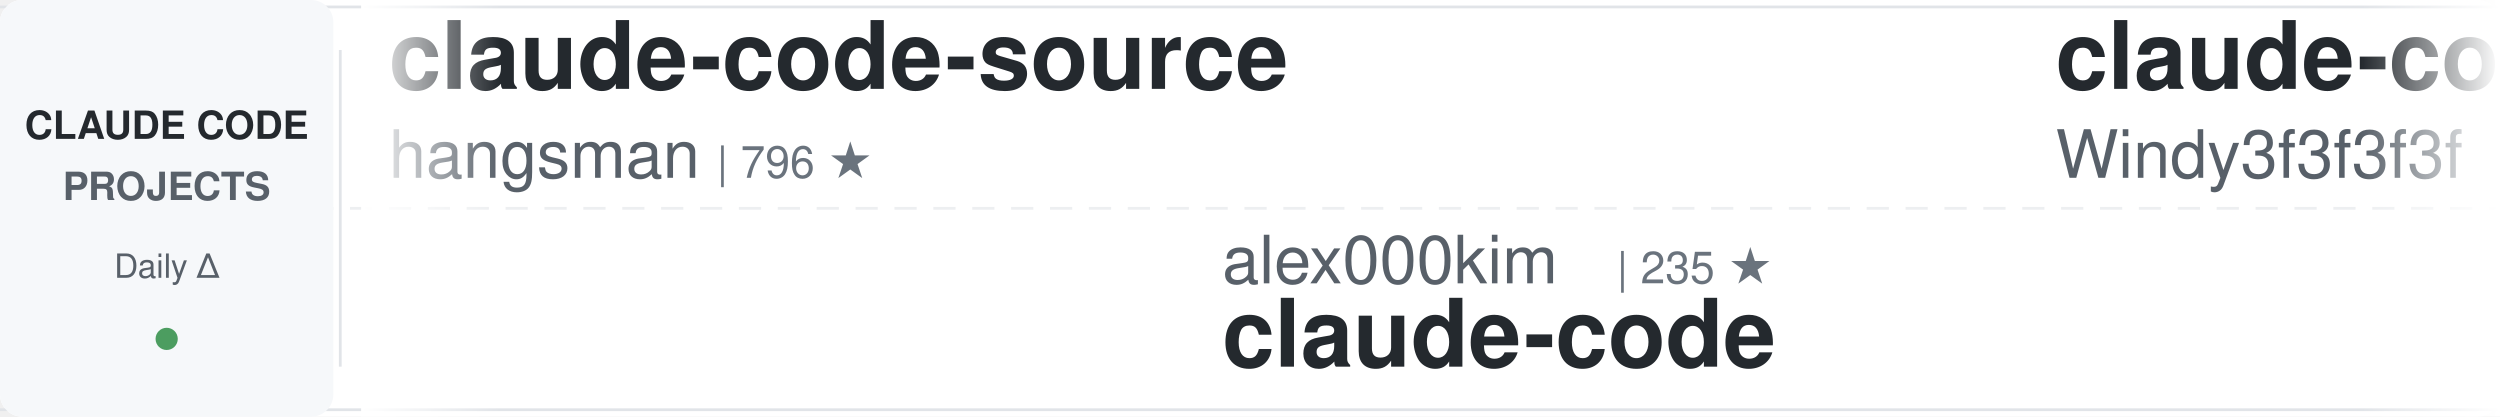
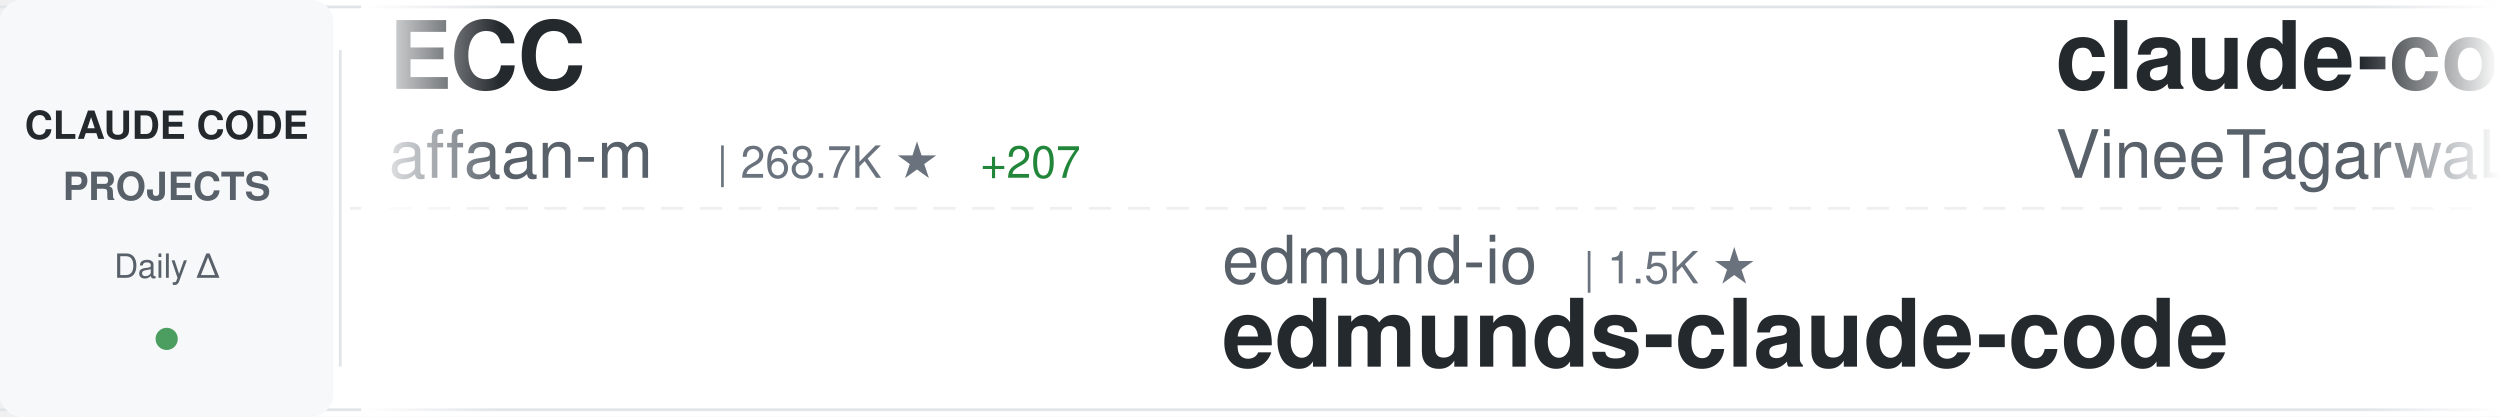
<svg xmlns="http://www.w3.org/2000/svg" width="900" height="150">
  <defs>
    <linearGradient id="awesomeLeftFade" x1="0%" y1="0%" x2="100%" y2="0%">
      <stop offset="0%" style="stop-color:#ffffff;stop-opacity:1" />
      <stop offset="100%" style="stop-color:#ffffff;stop-opacity:0" />
    </linearGradient>
    <linearGradient id="awesomeRightFade" x1="0%" y1="0%" x2="100%" y2="0%">
      <stop offset="0%" style="stop-color:#ffffff;stop-opacity:0" />
      <stop offset="100%" style="stop-color:#ffffff;stop-opacity:1" />
    </linearGradient>
  </defs>
  <rect width="900" height="150" fill="#ffffff" rx="8" />
  <rect x="0" y="2" width="900" height="1" fill="#e1e4e8" />
  <rect x="0" y="147" width="900" height="1" fill="#e1e4e8" />
  <line x1="0" y1="75" x2="900" y2="75" stroke="#e1e4e8" stroke-width="1" stroke-dasharray="8 6" opacity="0.6" />
  <rect x="0" y="0" width="120" height="150" fill="#f6f8fa" rx="8" />
  <text x="60" y="50" font-family="-apple-system, BlinkMacSystemFont, 'Segoe UI', Helvetica, Arial, sans-serif" font-size="14" font-weight="600" fill="#24292e" text-anchor="middle">CLAUDE CODE</text>
  <text x="60" y="72" font-family="-apple-system, BlinkMacSystemFont, 'Segoe UI', Helvetica, Arial, sans-serif" font-size="14" font-weight="600" fill="#586069" text-anchor="middle">PROJECTS</text>
  <text x="60" y="100" font-family="-apple-system, BlinkMacSystemFont, 'Segoe UI', Helvetica, Arial, sans-serif" font-size="12" font-weight="500" fill="#586069" text-anchor="middle">Daily Δ</text>
  <circle cx="60" cy="122" r="4" fill="#22863a" opacity="0.8" />
  <rect x="122" y="18" width="1" height="114" fill="#e1e4e8" />
  <clipPath id="awesomeTickerClip">
    <rect x="130" y="0" width="770" height="150" />
  </clipPath>
  <g clip-path="url(#awesomeTickerClip)">
    <g id="awesomeTickerItems">
      <animateTransform attributeName="transform" attributeType="XML" type="translate" from="0 0" to="-3000 0" dur="54s" repeatCount="indefinite" />
      <g transform="translate(0, 0)">
-         <text x="140" y="32" font-family="-apple-system, BlinkMacSystemFont, 'Segoe UI', Helvetica, Arial, sans-serif" font-size="34" font-weight="600" fill="#24292e">claude-code-source</text>
-         <text x="140" y="64" font-family="-apple-system, BlinkMacSystemFont, 'Segoe UI', Helvetica, Arial, sans-serif" font-size="24" font-weight="400" fill="#586069">hangsman</text>
-         <text x="258" y="64" font-family="-apple-system, BlinkMacSystemFont, 'Segoe UI', Helvetica, Arial, sans-serif" font-size="16" font-weight="500" fill="#6a737d">| 796 ★</text>
+         <text x="140" y="32" font-family="-apple-system, BlinkMacSystemFont, 'Segoe UI', Helvetica, Arial, sans-serif" font-size="34" font-weight="600" fill="#24292e">ECC</text>
+         <text x="140" y="64" font-family="-apple-system, BlinkMacSystemFont, 'Segoe UI', Helvetica, Arial, sans-serif" font-size="24" font-weight="400" fill="#586069">affaan-m</text>
+         <text x="258" y="64" font-family="-apple-system, BlinkMacSystemFont, 'Segoe UI', Helvetica, Arial, sans-serif" font-size="16" font-weight="500" fill="#6a737d">| 268.7K ★</text>
+         <text x="353" y="64" font-family="-apple-system, BlinkMacSystemFont, 'Segoe UI', Helvetica, Arial, sans-serif" font-size="16" font-weight="500" fill="#22863a"> +207</text>
      </g>
      <g transform="translate(300, 0)">
-         <text x="140" y="102" font-family="-apple-system, BlinkMacSystemFont, 'Segoe UI', Helvetica, Arial, sans-serif" font-size="24" font-weight="400" fill="#586069">alex000kim</text>
-         <text x="282" y="102" font-family="-apple-system, BlinkMacSystemFont, 'Segoe UI', Helvetica, Arial, sans-serif" font-size="16" font-weight="500" fill="#6a737d">| 235 ★</text>
-         <text x="140" y="132" font-family="-apple-system, BlinkMacSystemFont, 'Segoe UI', Helvetica, Arial, sans-serif" font-size="34" font-weight="600" fill="#24292e">claude-code</text>
+         <text x="140" y="102" font-family="-apple-system, BlinkMacSystemFont, 'Segoe UI', Helvetica, Arial, sans-serif" font-size="24" font-weight="400" fill="#586069">edmund-io</text>
+         <text x="270" y="102" font-family="-apple-system, BlinkMacSystemFont, 'Segoe UI', Helvetica, Arial, sans-serif" font-size="16" font-weight="500" fill="#6a737d">| 1.5K ★</text>
+         <text x="140" y="132" font-family="-apple-system, BlinkMacSystemFont, 'Segoe UI', Helvetica, Arial, sans-serif" font-size="34" font-weight="600" fill="#24292e">edmunds-claude-code</text>
      </g>
      <g transform="translate(600, 0)">
-         <text x="140" y="32" font-family="-apple-system, BlinkMacSystemFont, 'Segoe UI', Helvetica, Arial, sans-serif" font-size="34" font-weight="600" fill="#24292e">claude-code-from-scratch</text>
-         <text x="140" y="64" font-family="-apple-system, BlinkMacSystemFont, 'Segoe UI', Helvetica, Arial, sans-serif" font-size="24" font-weight="400" fill="#586069">Windy3f3f3f3f</text>
-         <text x="318" y="64" font-family="-apple-system, BlinkMacSystemFont, 'Segoe UI', Helvetica, Arial, sans-serif" font-size="16" font-weight="500" fill="#6a737d">| 2.7K ★</text>
-         <text x="395" y="64" font-family="-apple-system, BlinkMacSystemFont, 'Segoe UI', Helvetica, Arial, sans-serif" font-size="16" font-weight="500" fill="#22863a"> +1</text>
+         <text x="140" y="32" font-family="-apple-system, BlinkMacSystemFont, 'Segoe UI', Helvetica, Arial, sans-serif" font-size="34" font-weight="600" fill="#24292e">claude-code</text>
+         <text x="140" y="64" font-family="-apple-system, BlinkMacSystemFont, 'Segoe UI', Helvetica, Arial, sans-serif" font-size="24" font-weight="400" fill="#586069">VineeTagarwaL-code</text>
+         <text x="378" y="64" font-family="-apple-system, BlinkMacSystemFont, 'Segoe UI', Helvetica, Arial, sans-serif" font-size="16" font-weight="500" fill="#6a737d">| 272 ★</text>
      </g>
      <g transform="translate(900, 0)">
+         <text x="140" y="102" font-family="-apple-system, BlinkMacSystemFont, 'Segoe UI', Helvetica, Arial, sans-serif" font-size="24" font-weight="400" fill="#586069">fazxes</text>
+         <text x="234" y="102" font-family="-apple-system, BlinkMacSystemFont, 'Segoe UI', Helvetica, Arial, sans-serif" font-size="16" font-weight="500" fill="#6a737d">| 242 ★</text>
+         <text x="140" y="132" font-family="-apple-system, BlinkMacSystemFont, 'Segoe UI', Helvetica, Arial, sans-serif" font-size="34" font-weight="600" fill="#24292e">Claude-code</text>
+       </g>
+       <g transform="translate(1200, 0)">
+         <text x="140" y="32" font-family="-apple-system, BlinkMacSystemFont, 'Segoe UI', Helvetica, Arial, sans-serif" font-size="34" font-weight="600" fill="#24292e">claude-code-hub</text>
+         <text x="140" y="64" font-family="-apple-system, BlinkMacSystemFont, 'Segoe UI', Helvetica, Arial, sans-serif" font-size="24" font-weight="400" fill="#586069">ding113</text>
+         <text x="246" y="64" font-family="-apple-system, BlinkMacSystemFont, 'Segoe UI', Helvetica, Arial, sans-serif" font-size="16" font-weight="500" fill="#6a737d">| 3.4K ★</text>
+         <text x="323" y="64" font-family="-apple-system, BlinkMacSystemFont, 'Segoe UI', Helvetica, Arial, sans-serif" font-size="16" font-weight="500" fill="#22863a"> +1</text>
+       </g>
+       <g transform="translate(1500, 0)">
+         <text x="140" y="102" font-family="-apple-system, BlinkMacSystemFont, 'Segoe UI', Helvetica, Arial, sans-serif" font-size="24" font-weight="400" fill="#586069">AprilNEA</text>
+         <text x="258" y="102" font-family="-apple-system, BlinkMacSystemFont, 'Segoe UI', Helvetica, Arial, sans-serif" font-size="16" font-weight="500" fill="#6a737d">| 391 ★</text>
+         <text x="140" y="132" font-family="-apple-system, BlinkMacSystemFont, 'Segoe UI', Helvetica, Arial, sans-serif" font-size="34" font-weight="600" fill="#24292e">claude-code-source</text>
+       </g>
+       <g transform="translate(1800, 0)">
+         <text x="140" y="32" font-family="-apple-system, BlinkMacSystemFont, 'Segoe UI', Helvetica, Arial, sans-serif" font-size="34" font-weight="600" fill="#24292e">sc-claude-code-files</text>
+         <text x="140" y="64" font-family="-apple-system, BlinkMacSystemFont, 'Segoe UI', Helvetica, Arial, sans-serif" font-size="24" font-weight="400" fill="#586069">https-deeplearning-ai</text>
+         <text x="414" y="64" font-family="-apple-system, BlinkMacSystemFont, 'Segoe UI', Helvetica, Arial, sans-serif" font-size="16" font-weight="500" fill="#6a737d">| 554 ★</text>
+       </g>
+       <g transform="translate(2100, 0)">
        <text x="140" y="102" font-family="-apple-system, BlinkMacSystemFont, 'Segoe UI', Helvetica, Arial, sans-serif" font-size="24" font-weight="400" fill="#586069">lintsinghua</text>
        <text x="294" y="102" font-family="-apple-system, BlinkMacSystemFont, 'Segoe UI', Helvetica, Arial, sans-serif" font-size="16" font-weight="500" fill="#6a737d">| 4.3K ★</text>
        <text x="140" y="132" font-family="-apple-system, BlinkMacSystemFont, 'Segoe UI', Helvetica, Arial, sans-serif" font-size="34" font-weight="600" fill="#24292e">claude-code-book</text>
      </g>
-       <g transform="translate(1200, 0)">
-         <text x="140" y="32" font-family="-apple-system, BlinkMacSystemFont, 'Segoe UI', Helvetica, Arial, sans-serif" font-size="34" font-weight="600" fill="#24292e">claude-code-prompts</text>
-         <text x="140" y="64" font-family="-apple-system, BlinkMacSystemFont, 'Segoe UI', Helvetica, Arial, sans-serif" font-size="24" font-weight="400" fill="#586069">repowise-dev</text>
-         <text x="306" y="64" font-family="-apple-system, BlinkMacSystemFont, 'Segoe UI', Helvetica, Arial, sans-serif" font-size="16" font-weight="500" fill="#6a737d">| 1.2K ★</text>
-       </g>
-       <g transform="translate(1500, 0)">
-         <text x="140" y="102" font-family="-apple-system, BlinkMacSystemFont, 'Segoe UI', Helvetica, Arial, sans-serif" font-size="24" font-weight="400" fill="#586069">Windy3f3f3f3f</text>
-         <text x="318" y="102" font-family="-apple-system, BlinkMacSystemFont, 'Segoe UI', Helvetica, Arial, sans-serif" font-size="16" font-weight="500" fill="#6a737d">| 3.7K ★</text>
-         <text x="395" y="102" font-family="-apple-system, BlinkMacSystemFont, 'Segoe UI', Helvetica, Arial, sans-serif" font-size="16" font-weight="500" fill="#22863a"> +1</text>
-         <text x="140" y="132" font-family="-apple-system, BlinkMacSystemFont, 'Segoe UI', Helvetica, Arial, sans-serif" font-size="34" font-weight="600" fill="#24292e">how-claude-code-works</text>
-       </g>
-       <g transform="translate(1800, 0)">
-         <text x="140" y="32" font-family="-apple-system, BlinkMacSystemFont, 'Segoe UI', Helvetica, Arial, sans-serif" font-size="34" font-weight="600" fill="#24292e">claude-code-local</text>
-         <text x="140" y="64" font-family="-apple-system, BlinkMacSystemFont, 'Segoe UI', Helvetica, Arial, sans-serif" font-size="24" font-weight="400" fill="#586069">nicedreamzapp</text>
-         <text x="318" y="64" font-family="-apple-system, BlinkMacSystemFont, 'Segoe UI', Helvetica, Arial, sans-serif" font-size="16" font-weight="500" fill="#6a737d">| 3.3K ★</text>
-         <text x="395" y="64" font-family="-apple-system, BlinkMacSystemFont, 'Segoe UI', Helvetica, Arial, sans-serif" font-size="16" font-weight="500" fill="#22863a"> +1</text>
-       </g>
-       <g transform="translate(2100, 0)">
-         <text x="140" y="102" font-family="-apple-system, BlinkMacSystemFont, 'Segoe UI', Helvetica, Arial, sans-serif" font-size="24" font-weight="400" fill="#586069">andrew-kramer-inno</text>
-         <text x="378" y="102" font-family="-apple-system, BlinkMacSystemFont, 'Segoe UI', Helvetica, Arial, sans-serif" font-size="16" font-weight="500" fill="#6a737d">| 595 ★</text>
-         <text x="140" y="132" font-family="-apple-system, BlinkMacSystemFont, 'Segoe UI', Helvetica, Arial, sans-serif" font-size="34" font-weight="600" fill="#24292e">claude-code-source-build</text>
-       </g>
      <g transform="translate(2400, 0)">
-         <text x="140" y="32" font-family="-apple-system, BlinkMacSystemFont, 'Segoe UI', Helvetica, Arial, sans-serif" font-size="34" font-weight="600" fill="#24292e">claude-code-reverse</text>
-         <text x="140" y="64" font-family="-apple-system, BlinkMacSystemFont, 'Segoe UI', Helvetica, Arial, sans-serif" font-size="24" font-weight="400" fill="#586069">Yuyz0112</text>
-         <text x="258" y="64" font-family="-apple-system, BlinkMacSystemFont, 'Segoe UI', Helvetica, Arial, sans-serif" font-size="16" font-weight="500" fill="#6a737d">| 2.4K ★</text>
+         <text x="140" y="32" font-family="-apple-system, BlinkMacSystemFont, 'Segoe UI', Helvetica, Arial, sans-serif" font-size="34" font-weight="600" fill="#24292e">claude-code</text>
+         <text x="140" y="64" font-family="-apple-system, BlinkMacSystemFont, 'Segoe UI', Helvetica, Arial, sans-serif" font-size="24" font-weight="400" fill="#586069">claude-code-best</text>
+         <text x="354" y="64" font-family="-apple-system, BlinkMacSystemFont, 'Segoe UI', Helvetica, Arial, sans-serif" font-size="16" font-weight="500" fill="#6a737d">| 22.8K ★</text>
+         <text x="440" y="64" font-family="-apple-system, BlinkMacSystemFont, 'Segoe UI', Helvetica, Arial, sans-serif" font-size="16" font-weight="500" fill="#22863a"> +5</text>
      </g>
      <g transform="translate(2700, 0)">
-         <text x="140" y="102" font-family="-apple-system, BlinkMacSystemFont, 'Segoe UI', Helvetica, Arial, sans-serif" font-size="24" font-weight="400" fill="#586069">OrcaWhisper</text>
-         <text x="294" y="102" font-family="-apple-system, BlinkMacSystemFont, 'Segoe UI', Helvetica, Arial, sans-serif" font-size="16" font-weight="500" fill="#6a737d">| 101 ★</text>
-         <text x="140" y="132" font-family="-apple-system, BlinkMacSystemFont, 'Segoe UI', Helvetica, Arial, sans-serif" font-size="34" font-weight="600" fill="#24292e">Claude-Code</text>
+         <text x="140" y="102" font-family="-apple-system, BlinkMacSystemFont, 'Segoe UI', Helvetica, Arial, sans-serif" font-size="24" font-weight="400" fill="#586069">Maciek-roboblog</text>
+         <text x="342" y="102" font-family="-apple-system, BlinkMacSystemFont, 'Segoe UI', Helvetica, Arial, sans-serif" font-size="16" font-weight="500" fill="#6a737d">| 8.7K ★</text>
+         <text x="419" y="102" font-family="-apple-system, BlinkMacSystemFont, 'Segoe UI', Helvetica, Arial, sans-serif" font-size="16" font-weight="500" fill="#cb2431"> -1</text>
+         <text x="140" y="132" font-family="-apple-system, BlinkMacSystemFont, 'Segoe UI', Helvetica, Arial, sans-serif" font-size="34" font-weight="600" fill="#24292e">Claude-Code-Usage-Monito...</text>
      </g>
      <g transform="translate(3000, 0)">
-         <text x="140" y="32" font-family="-apple-system, BlinkMacSystemFont, 'Segoe UI', Helvetica, Arial, sans-serif" font-size="34" font-weight="600" fill="#24292e">claude-code-source</text>
-         <text x="140" y="64" font-family="-apple-system, BlinkMacSystemFont, 'Segoe UI', Helvetica, Arial, sans-serif" font-size="24" font-weight="400" fill="#586069">hangsman</text>
-         <text x="258" y="64" font-family="-apple-system, BlinkMacSystemFont, 'Segoe UI', Helvetica, Arial, sans-serif" font-size="16" font-weight="500" fill="#6a737d">| 796 ★</text>
+         <text x="140" y="32" font-family="-apple-system, BlinkMacSystemFont, 'Segoe UI', Helvetica, Arial, sans-serif" font-size="34" font-weight="600" fill="#24292e">ECC</text>
+         <text x="140" y="64" font-family="-apple-system, BlinkMacSystemFont, 'Segoe UI', Helvetica, Arial, sans-serif" font-size="24" font-weight="400" fill="#586069">affaan-m</text>
+         <text x="258" y="64" font-family="-apple-system, BlinkMacSystemFont, 'Segoe UI', Helvetica, Arial, sans-serif" font-size="16" font-weight="500" fill="#6a737d">| 268.7K ★</text>
+         <text x="353" y="64" font-family="-apple-system, BlinkMacSystemFont, 'Segoe UI', Helvetica, Arial, sans-serif" font-size="16" font-weight="500" fill="#22863a"> +207</text>
      </g>
      <g transform="translate(3300, 0)">
-         <text x="140" y="102" font-family="-apple-system, BlinkMacSystemFont, 'Segoe UI', Helvetica, Arial, sans-serif" font-size="24" font-weight="400" fill="#586069">alex000kim</text>
-         <text x="282" y="102" font-family="-apple-system, BlinkMacSystemFont, 'Segoe UI', Helvetica, Arial, sans-serif" font-size="16" font-weight="500" fill="#6a737d">| 235 ★</text>
-         <text x="140" y="132" font-family="-apple-system, BlinkMacSystemFont, 'Segoe UI', Helvetica, Arial, sans-serif" font-size="34" font-weight="600" fill="#24292e">claude-code</text>
+         <text x="140" y="102" font-family="-apple-system, BlinkMacSystemFont, 'Segoe UI', Helvetica, Arial, sans-serif" font-size="24" font-weight="400" fill="#586069">edmund-io</text>
+         <text x="270" y="102" font-family="-apple-system, BlinkMacSystemFont, 'Segoe UI', Helvetica, Arial, sans-serif" font-size="16" font-weight="500" fill="#6a737d">| 1.5K ★</text>
+         <text x="140" y="132" font-family="-apple-system, BlinkMacSystemFont, 'Segoe UI', Helvetica, Arial, sans-serif" font-size="34" font-weight="600" fill="#24292e">edmunds-claude-code</text>
      </g>
      <g transform="translate(3600, 0)">
-         <text x="140" y="32" font-family="-apple-system, BlinkMacSystemFont, 'Segoe UI', Helvetica, Arial, sans-serif" font-size="34" font-weight="600" fill="#24292e">claude-code-from-scratch</text>
-         <text x="140" y="64" font-family="-apple-system, BlinkMacSystemFont, 'Segoe UI', Helvetica, Arial, sans-serif" font-size="24" font-weight="400" fill="#586069">Windy3f3f3f3f</text>
-         <text x="318" y="64" font-family="-apple-system, BlinkMacSystemFont, 'Segoe UI', Helvetica, Arial, sans-serif" font-size="16" font-weight="500" fill="#6a737d">| 2.7K ★</text>
-         <text x="395" y="64" font-family="-apple-system, BlinkMacSystemFont, 'Segoe UI', Helvetica, Arial, sans-serif" font-size="16" font-weight="500" fill="#22863a"> +1</text>
+         <text x="140" y="32" font-family="-apple-system, BlinkMacSystemFont, 'Segoe UI', Helvetica, Arial, sans-serif" font-size="34" font-weight="600" fill="#24292e">claude-code</text>
+         <text x="140" y="64" font-family="-apple-system, BlinkMacSystemFont, 'Segoe UI', Helvetica, Arial, sans-serif" font-size="24" font-weight="400" fill="#586069">VineeTagarwaL-code</text>
+         <text x="378" y="64" font-family="-apple-system, BlinkMacSystemFont, 'Segoe UI', Helvetica, Arial, sans-serif" font-size="16" font-weight="500" fill="#6a737d">| 272 ★</text>
      </g>
      <g transform="translate(3900, 0)">
-         <text x="140" y="102" font-family="-apple-system, BlinkMacSystemFont, 'Segoe UI', Helvetica, Arial, sans-serif" font-size="24" font-weight="400" fill="#586069">lintsinghua</text>
-         <text x="294" y="102" font-family="-apple-system, BlinkMacSystemFont, 'Segoe UI', Helvetica, Arial, sans-serif" font-size="16" font-weight="500" fill="#6a737d">| 4.3K ★</text>
-         <text x="140" y="132" font-family="-apple-system, BlinkMacSystemFont, 'Segoe UI', Helvetica, Arial, sans-serif" font-size="34" font-weight="600" fill="#24292e">claude-code-book</text>
+         <text x="140" y="102" font-family="-apple-system, BlinkMacSystemFont, 'Segoe UI', Helvetica, Arial, sans-serif" font-size="24" font-weight="400" fill="#586069">fazxes</text>
+         <text x="234" y="102" font-family="-apple-system, BlinkMacSystemFont, 'Segoe UI', Helvetica, Arial, sans-serif" font-size="16" font-weight="500" fill="#6a737d">| 242 ★</text>
+         <text x="140" y="132" font-family="-apple-system, BlinkMacSystemFont, 'Segoe UI', Helvetica, Arial, sans-serif" font-size="34" font-weight="600" fill="#24292e">Claude-code</text>
      </g>
    </g>
  </g>
  <rect x="130" y="0" width="50" height="150" fill="url(#awesomeLeftFade)" />
  <rect x="850" y="0" width="50" height="150" fill="url(#awesomeRightFade)" />
</svg>
